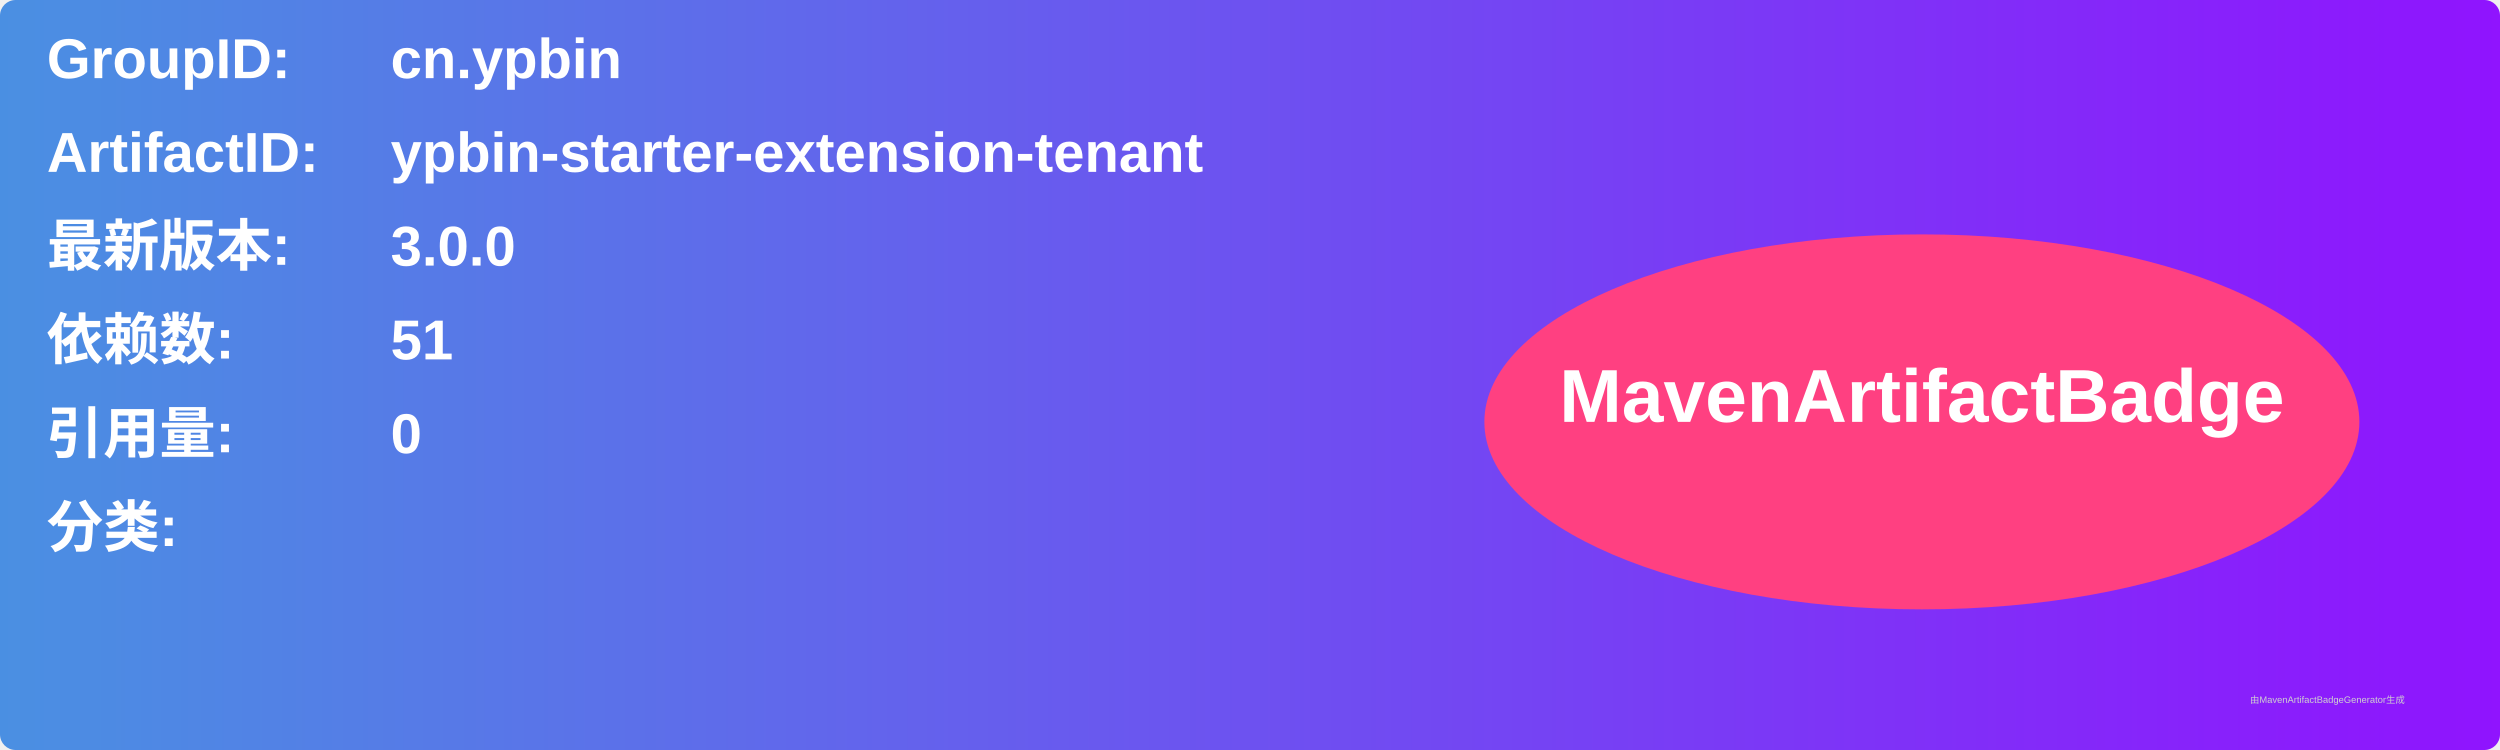
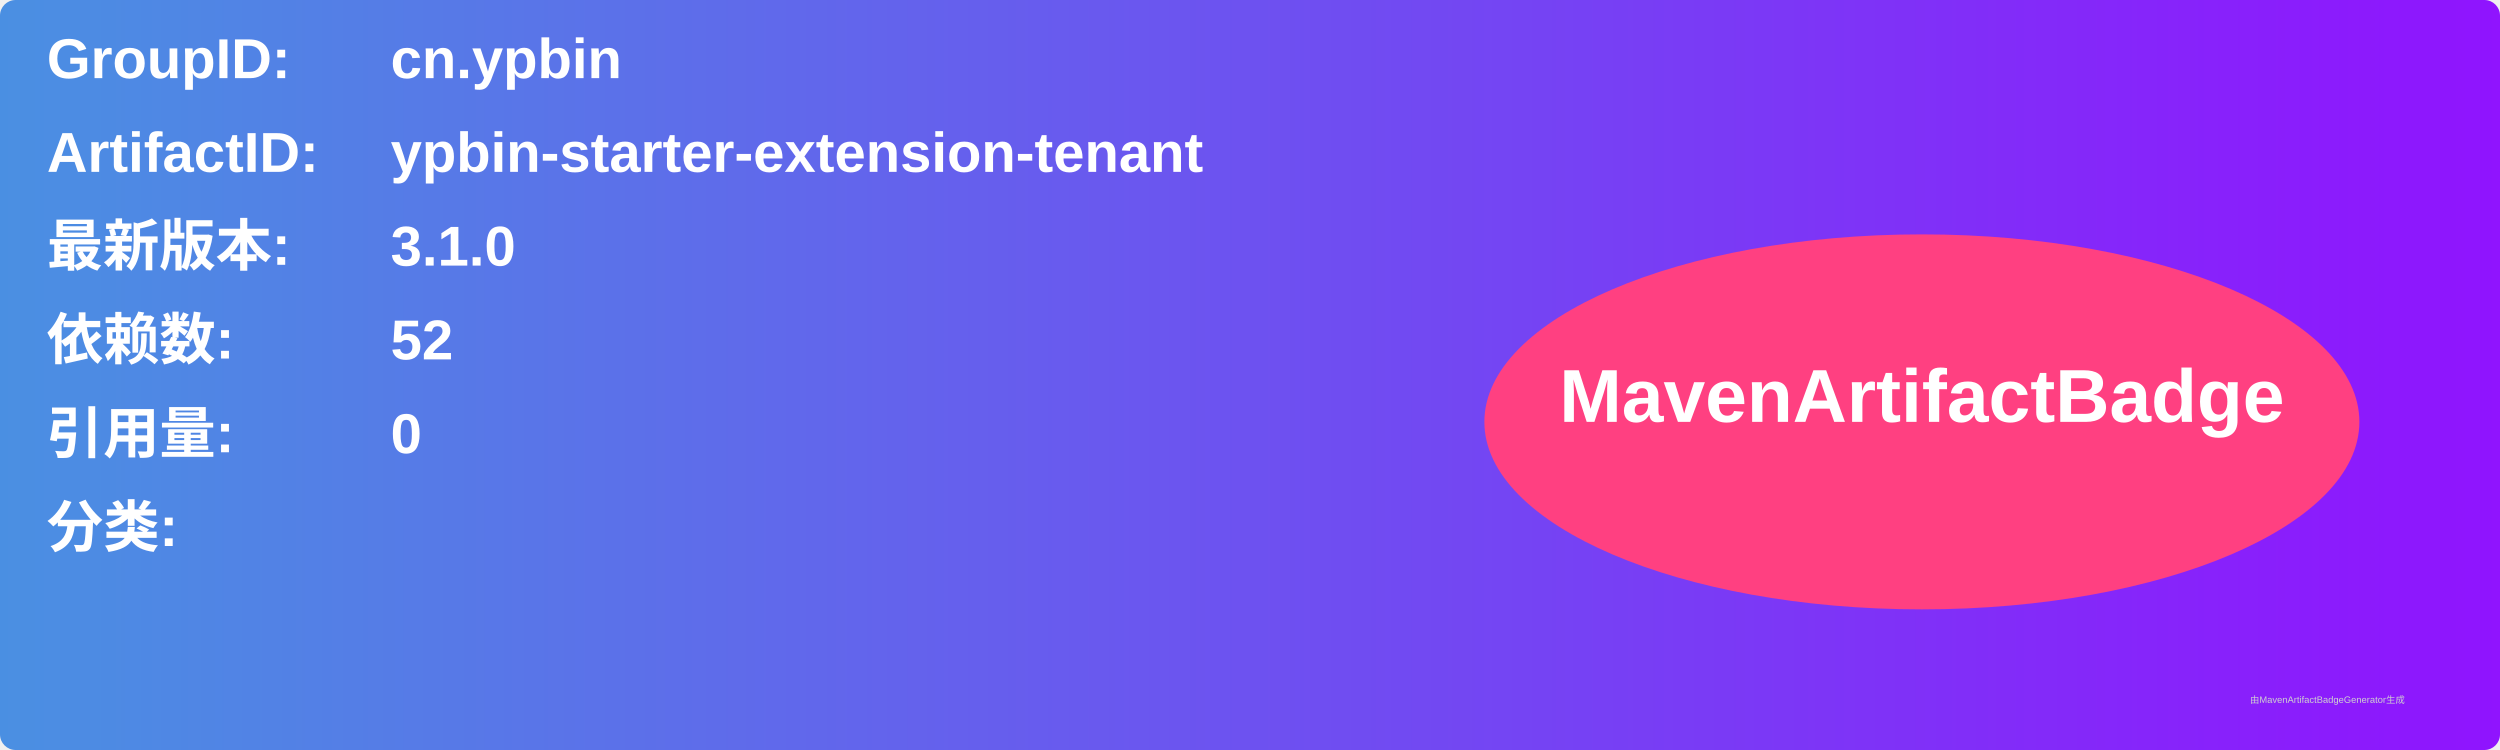
<svg xmlns="http://www.w3.org/2000/svg" width="800" height="240" viewBox="0 0 800 240">
  <linearGradient id="grad" x1="0%" y1="0%" x2="100%" y2="0%">
    <stop offset="0%" stop-color="#4a90e2" />
    <stop offset="100%" stop-color="#9013fe" />
  </linearGradient>
  <rect width="100%" height="100%" rx="5" ry="5" fill="url(#grad)" />
  <g transform="translate(15, 15)">
    <text x="0" y="10" font-family="Arial" font-size="18" fill="white" font-weight="bold" width="260">GroupID:</text>
    <text x="110" y="10" font-family="Arial" font-size="18" fill="white" font-weight="bold" width="460">cn.ypbin</text>
    <text x="0" y="40" font-family="Arial" font-size="18" fill="white" font-weight="bold" width="260">ArtifactID:</text>
    <text x="110" y="40" font-family="Arial" font-size="18" fill="white" font-weight="bold" width="460">ypbin-starter-extension-tenant</text>
    <text x="0" y="70" font-family="Arial" font-size="18" fill="white" font-weight="bold">最新版本:</text>
    <text x="110" y="70" font-family="Arial" font-size="18" fill="white" font-weight="bold">
-       <tspan font-weight="bold">3.0.0</tspan>
+       <tspan font-weight="bold">3.1.0</tspan>
    </text>
    <text x="0" y="100" font-family="Arial" font-size="18" fill="white" font-weight="bold">依赖数: </text>
    <text x="110" y="100" font-family="Arial" font-size="18" fill="white">
-       <tspan font-weight="bold">51</tspan>
+       <tspan font-weight="bold">52</tspan>
    </text>
    <text x="0" y="130" font-family="Arial" font-size="18" fill="white" font-weight="bold">引用量: </text>
    <text x="110" y="130" font-family="Arial" font-size="18" fill="white">
      <tspan font-weight="bold">0</tspan>
    </text>
    <text x="0" y="160" font-family="Arial" font-size="18" fill="white" font-weight="bold">分类:</text>
    <text x="10" y="190" font-family="Arial" font-size="10" fill="white">
      <tspan font-weight="bold" />
    </text>
    <ellipse cx="600" cy="120" rx="140" ry="60" fill="#ff4081" />
    <text x="600" y="120" text-anchor="middle" font-family="Arial" font-size="24" fill="white" font-weight="bold">MavenArtifactBadge</text>
  </g>
  <text x="720" y="225" font-family="Arial" font-size="3" fill="#d0d0d0">由MavenArtifactBadgeGenerator生成</text>
</svg>
